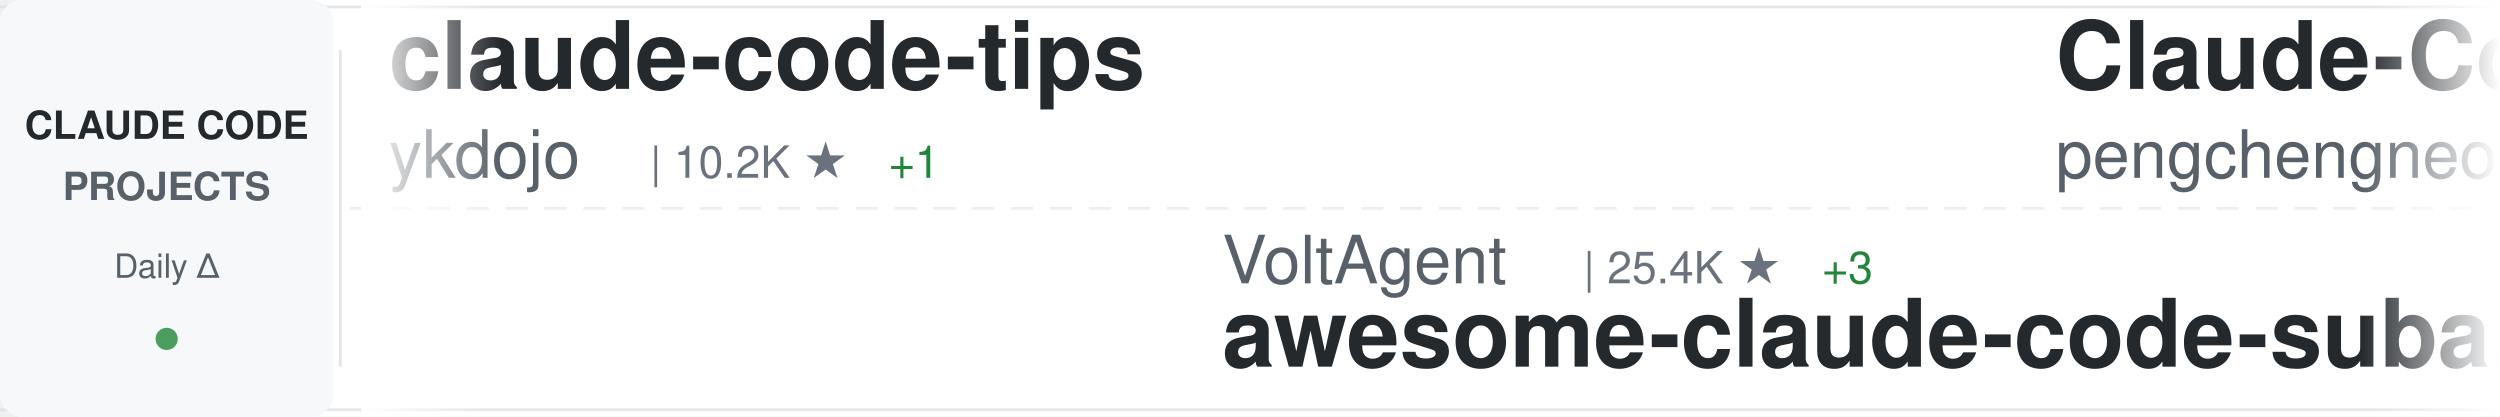
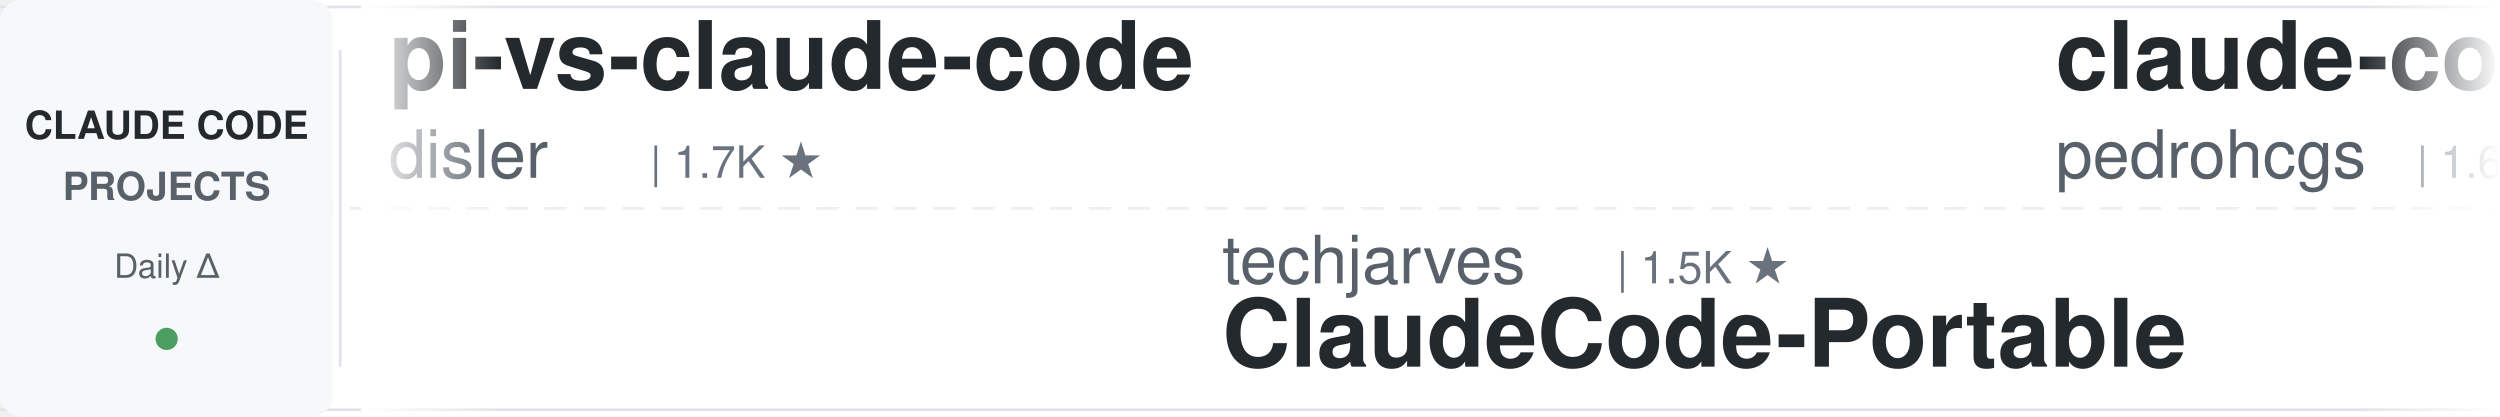
<svg xmlns="http://www.w3.org/2000/svg" width="900" height="150">
  <defs>
    <linearGradient id="awesomeLeftFade" x1="0%" y1="0%" x2="100%" y2="0%">
      <stop offset="0%" style="stop-color:#ffffff;stop-opacity:1" />
      <stop offset="100%" style="stop-color:#ffffff;stop-opacity:0" />
    </linearGradient>
    <linearGradient id="awesomeRightFade" x1="0%" y1="0%" x2="100%" y2="0%">
      <stop offset="0%" style="stop-color:#ffffff;stop-opacity:0" />
      <stop offset="100%" style="stop-color:#ffffff;stop-opacity:1" />
    </linearGradient>
  </defs>
  <rect width="900" height="150" fill="#ffffff" rx="8" />
  <rect x="0" y="2" width="900" height="1" fill="#e1e4e8" />
  <rect x="0" y="147" width="900" height="1" fill="#e1e4e8" />
  <line x1="0" y1="75" x2="900" y2="75" stroke="#e1e4e8" stroke-width="1" stroke-dasharray="8 6" opacity="0.6" />
  <rect x="0" y="0" width="120" height="150" fill="#f6f8fa" rx="8" />
  <text x="60" y="50" font-family="-apple-system, BlinkMacSystemFont, 'Segoe UI', Helvetica, Arial, sans-serif" font-size="14" font-weight="600" fill="#24292e" text-anchor="middle">CLAUDE CODE</text>
  <text x="60" y="72" font-family="-apple-system, BlinkMacSystemFont, 'Segoe UI', Helvetica, Arial, sans-serif" font-size="14" font-weight="600" fill="#586069" text-anchor="middle">PROJECTS</text>
  <text x="60" y="100" font-family="-apple-system, BlinkMacSystemFont, 'Segoe UI', Helvetica, Arial, sans-serif" font-size="12" font-weight="500" fill="#586069" text-anchor="middle">Daily Δ</text>
  <circle cx="60" cy="122" r="4" fill="#22863a" opacity="0.8" />
  <rect x="122" y="18" width="1" height="114" fill="#e1e4e8" />
  <clipPath id="awesomeTickerClip">
    <rect x="130" y="0" width="770" height="150" />
  </clipPath>
  <g clip-path="url(#awesomeTickerClip)">
    <g id="awesomeTickerItems">
      <animateTransform attributeName="transform" attributeType="XML" type="translate" from="0 0" to="-3000 0" dur="54s" repeatCount="indefinite" />
      <g transform="translate(0, 0)">
-         <text x="140" y="32" font-family="-apple-system, BlinkMacSystemFont, 'Segoe UI', Helvetica, Arial, sans-serif" font-size="34" font-weight="600" fill="#24292e">claude-code-tips</text>
-         <text x="140" y="64" font-family="-apple-system, BlinkMacSystemFont, 'Segoe UI', Helvetica, Arial, sans-serif" font-size="24" font-weight="400" fill="#586069">ykdojo</text>
-         <text x="234" y="64" font-family="-apple-system, BlinkMacSystemFont, 'Segoe UI', Helvetica, Arial, sans-serif" font-size="16" font-weight="500" fill="#6a737d">| 10.2K ★</text>
-         <text x="320" y="64" font-family="-apple-system, BlinkMacSystemFont, 'Segoe UI', Helvetica, Arial, sans-serif" font-size="16" font-weight="500" fill="#22863a"> +1</text>
+         <text x="140" y="32" font-family="-apple-system, BlinkMacSystemFont, 'Segoe UI', Helvetica, Arial, sans-serif" font-size="34" font-weight="600" fill="#24292e">pi-vs-claude-code</text>
+         <text x="140" y="64" font-family="-apple-system, BlinkMacSystemFont, 'Segoe UI', Helvetica, Arial, sans-serif" font-size="24" font-weight="400" fill="#586069">disler</text>
+         <text x="234" y="64" font-family="-apple-system, BlinkMacSystemFont, 'Segoe UI', Helvetica, Arial, sans-serif" font-size="16" font-weight="500" fill="#6a737d">| 1.7K ★</text>
      </g>
      <g transform="translate(300, 0)">
-         <text x="140" y="102" font-family="-apple-system, BlinkMacSystemFont, 'Segoe UI', Helvetica, Arial, sans-serif" font-size="24" font-weight="400" fill="#586069">VoltAgent</text>
-         <text x="270" y="102" font-family="-apple-system, BlinkMacSystemFont, 'Segoe UI', Helvetica, Arial, sans-serif" font-size="16" font-weight="500" fill="#6a737d">| 25.4K ★</text>
-         <text x="356" y="102" font-family="-apple-system, BlinkMacSystemFont, 'Segoe UI', Helvetica, Arial, sans-serif" font-size="16" font-weight="500" fill="#22863a"> +3</text>
-         <text x="140" y="132" font-family="-apple-system, BlinkMacSystemFont, 'Segoe UI', Helvetica, Arial, sans-serif" font-size="34" font-weight="600" fill="#24292e">awesome-claude-code-suba...</text>
+         <text x="140" y="102" font-family="-apple-system, BlinkMacSystemFont, 'Segoe UI', Helvetica, Arial, sans-serif" font-size="24" font-weight="400" fill="#586069">techjarves</text>
+         <text x="282" y="102" font-family="-apple-system, BlinkMacSystemFont, 'Segoe UI', Helvetica, Arial, sans-serif" font-size="16" font-weight="500" fill="#6a737d">| 1.5K ★</text>
+         <text x="140" y="132" font-family="-apple-system, BlinkMacSystemFont, 'Segoe UI', Helvetica, Arial, sans-serif" font-size="34" font-weight="600" fill="#24292e">ClaudeCode-Portable</text>
      </g>
      <g transform="translate(600, 0)">
-         <text x="140" y="32" font-family="-apple-system, BlinkMacSystemFont, 'Segoe UI', Helvetica, Arial, sans-serif" font-size="34" font-weight="600" fill="#24292e">Claude-Code</text>
-         <text x="140" y="64" font-family="-apple-system, BlinkMacSystemFont, 'Segoe UI', Helvetica, Arial, sans-serif" font-size="24" font-weight="400" fill="#586069">pengchengneo</text>
-         <text x="306" y="64" font-family="-apple-system, BlinkMacSystemFont, 'Segoe UI', Helvetica, Arial, sans-serif" font-size="16" font-weight="500" fill="#6a737d">| 1.8K ★</text>
+         <text x="140" y="32" font-family="-apple-system, BlinkMacSystemFont, 'Segoe UI', Helvetica, Arial, sans-serif" font-size="34" font-weight="600" fill="#24292e">claude-code-my-workflow</text>
+         <text x="140" y="64" font-family="-apple-system, BlinkMacSystemFont, 'Segoe UI', Helvetica, Arial, sans-serif" font-size="24" font-weight="400" fill="#586069">pedrohcgs</text>
+         <text x="270" y="64" font-family="-apple-system, BlinkMacSystemFont, 'Segoe UI', Helvetica, Arial, sans-serif" font-size="16" font-weight="500" fill="#6a737d">| 1.6K ★</text>
      </g>
      <g transform="translate(900, 0)">
-         <text x="140" y="102" font-family="-apple-system, BlinkMacSystemFont, 'Segoe UI', Helvetica, Arial, sans-serif" font-size="24" font-weight="400" fill="#586069">alejandrobalderas</text>
-         <text x="366" y="102" font-family="-apple-system, BlinkMacSystemFont, 'Segoe UI', Helvetica, Arial, sans-serif" font-size="16" font-weight="500" fill="#6a737d">| 2.9K ★</text>
-         <text x="140" y="132" font-family="-apple-system, BlinkMacSystemFont, 'Segoe UI', Helvetica, Arial, sans-serif" font-size="34" font-weight="600" fill="#24292e">claude-code-from-source</text>
+         <text x="140" y="102" font-family="-apple-system, BlinkMacSystemFont, 'Segoe UI', Helvetica, Arial, sans-serif" font-size="24" font-weight="400" fill="#586069">Alishahryar1</text>
+         <text x="306" y="102" font-family="-apple-system, BlinkMacSystemFont, 'Segoe UI', Helvetica, Arial, sans-serif" font-size="16" font-weight="500" fill="#6a737d">| 56.1K ★</text>
+         <text x="392" y="102" font-family="-apple-system, BlinkMacSystemFont, 'Segoe UI', Helvetica, Arial, sans-serif" font-size="16" font-weight="500" fill="#22863a"> +6</text>
+         <text x="140" y="132" font-family="-apple-system, BlinkMacSystemFont, 'Segoe UI', Helvetica, Arial, sans-serif" font-size="34" font-weight="600" fill="#24292e">free-claude-code</text>
      </g>
      <g transform="translate(1200, 0)">
-         <text x="140" y="32" font-family="-apple-system, BlinkMacSystemFont, 'Segoe UI', Helvetica, Arial, sans-serif" font-size="34" font-weight="600" fill="#24292e">ralph-claude-code</text>
-         <text x="140" y="64" font-family="-apple-system, BlinkMacSystemFont, 'Segoe UI', Helvetica, Arial, sans-serif" font-size="24" font-weight="400" fill="#586069">frankbria</text>
-         <text x="270" y="64" font-family="-apple-system, BlinkMacSystemFont, 'Segoe UI', Helvetica, Arial, sans-serif" font-size="16" font-weight="500" fill="#6a737d">| 9.6K ★</text>
+         <text x="140" y="32" font-family="-apple-system, BlinkMacSystemFont, 'Segoe UI', Helvetica, Arial, sans-serif" font-size="34" font-weight="600" fill="#24292e">claude-code-local</text>
+         <text x="140" y="64" font-family="-apple-system, BlinkMacSystemFont, 'Segoe UI', Helvetica, Arial, sans-serif" font-size="24" font-weight="400" fill="#586069">nicedreamzapp</text>
+         <text x="318" y="64" font-family="-apple-system, BlinkMacSystemFont, 'Segoe UI', Helvetica, Arial, sans-serif" font-size="16" font-weight="500" fill="#6a737d">| 3.3K ★</text>
      </g>
      <g transform="translate(1500, 0)">
-         <text x="140" y="102" font-family="-apple-system, BlinkMacSystemFont, 'Segoe UI', Helvetica, Arial, sans-serif" font-size="24" font-weight="400" fill="#586069">edmund-io</text>
-         <text x="270" y="102" font-family="-apple-system, BlinkMacSystemFont, 'Segoe UI', Helvetica, Arial, sans-serif" font-size="16" font-weight="500" fill="#6a737d">| 1.5K ★</text>
-         <text x="140" y="132" font-family="-apple-system, BlinkMacSystemFont, 'Segoe UI', Helvetica, Arial, sans-serif" font-size="34" font-weight="600" fill="#24292e">edmunds-claude-code</text>
+         <text x="140" y="102" font-family="-apple-system, BlinkMacSystemFont, 'Segoe UI', Helvetica, Arial, sans-serif" font-size="24" font-weight="400" fill="#586069">KPR111</text>
+         <text x="234" y="102" font-family="-apple-system, BlinkMacSystemFont, 'Segoe UI', Helvetica, Arial, sans-serif" font-size="16" font-weight="500" fill="#6a737d">| 18 ★</text>
+         <text x="140" y="132" font-family="-apple-system, BlinkMacSystemFont, 'Segoe UI', Helvetica, Arial, sans-serif" font-size="34" font-weight="600" fill="#24292e">Claude-Code</text>
      </g>
      <g transform="translate(1800, 0)">
-         <text x="140" y="32" font-family="-apple-system, BlinkMacSystemFont, 'Segoe UI', Helvetica, Arial, sans-serif" font-size="34" font-weight="600" fill="#24292e">oh-my-claudecode</text>
-         <text x="140" y="64" font-family="-apple-system, BlinkMacSystemFont, 'Segoe UI', Helvetica, Arial, sans-serif" font-size="24" font-weight="400" fill="#586069">Yeachan-Heo</text>
-         <text x="294" y="64" font-family="-apple-system, BlinkMacSystemFont, 'Segoe UI', Helvetica, Arial, sans-serif" font-size="16" font-weight="500" fill="#6a737d">| 39.4K ★</text>
-         <text x="380" y="64" font-family="-apple-system, BlinkMacSystemFont, 'Segoe UI', Helvetica, Arial, sans-serif" font-size="16" font-weight="500" fill="#cb2431"> -1</text>
+         <text x="140" y="32" font-family="-apple-system, BlinkMacSystemFont, 'Segoe UI', Helvetica, Arial, sans-serif" font-size="34" font-weight="600" fill="#24292e">claude-code-system-promp...</text>
+         <text x="140" y="64" font-family="-apple-system, BlinkMacSystemFont, 'Segoe UI', Helvetica, Arial, sans-serif" font-size="24" font-weight="400" fill="#586069">Piebald-AI</text>
+         <text x="282" y="64" font-family="-apple-system, BlinkMacSystemFont, 'Segoe UI', Helvetica, Arial, sans-serif" font-size="16" font-weight="500" fill="#6a737d">| 12.8K ★</text>
+         <text x="368" y="64" font-family="-apple-system, BlinkMacSystemFont, 'Segoe UI', Helvetica, Arial, sans-serif" font-size="16" font-weight="500" fill="#22863a"> +2</text>
      </g>
      <g transform="translate(2100, 0)">
-         <text x="140" y="102" font-family="-apple-system, BlinkMacSystemFont, 'Segoe UI', Helvetica, Arial, sans-serif" font-size="24" font-weight="400" fill="#586069">andrew-kramer-inno</text>
-         <text x="378" y="102" font-family="-apple-system, BlinkMacSystemFont, 'Segoe UI', Helvetica, Arial, sans-serif" font-size="16" font-weight="500" fill="#6a737d">| 595 ★</text>
-         <text x="140" y="132" font-family="-apple-system, BlinkMacSystemFont, 'Segoe UI', Helvetica, Arial, sans-serif" font-size="34" font-weight="600" fill="#24292e">claude-code-source-build</text>
+         <text x="140" y="102" font-family="-apple-system, BlinkMacSystemFont, 'Segoe UI', Helvetica, Arial, sans-serif" font-size="24" font-weight="400" fill="#586069">musistudio</text>
+         <text x="282" y="102" font-family="-apple-system, BlinkMacSystemFont, 'Segoe UI', Helvetica, Arial, sans-serif" font-size="16" font-weight="500" fill="#6a737d">| 37.5K ★</text>
+         <text x="368" y="102" font-family="-apple-system, BlinkMacSystemFont, 'Segoe UI', Helvetica, Arial, sans-serif" font-size="16" font-weight="500" fill="#22863a"> +4</text>
+         <text x="140" y="132" font-family="-apple-system, BlinkMacSystemFont, 'Segoe UI', Helvetica, Arial, sans-serif" font-size="34" font-weight="600" fill="#24292e">claude-code-router</text>
      </g>
      <g transform="translate(2400, 0)">
-         <text x="140" y="32" font-family="-apple-system, BlinkMacSystemFont, 'Segoe UI', Helvetica, Arial, sans-serif" font-size="34" font-weight="600" fill="#24292e">claude-code-telegram</text>
-         <text x="140" y="64" font-family="-apple-system, BlinkMacSystemFont, 'Segoe UI', Helvetica, Arial, sans-serif" font-size="24" font-weight="400" fill="#586069">overwirehq</text>
-         <text x="282" y="64" font-family="-apple-system, BlinkMacSystemFont, 'Segoe UI', Helvetica, Arial, sans-serif" font-size="16" font-weight="500" fill="#6a737d">| 2.8K ★</text>
+         <text x="140" y="32" font-family="-apple-system, BlinkMacSystemFont, 'Segoe UI', Helvetica, Arial, sans-serif" font-size="34" font-weight="600" fill="#24292e">claude-code-base-action</text>
+         <text x="140" y="64" font-family="-apple-system, BlinkMacSystemFont, 'Segoe UI', Helvetica, Arial, sans-serif" font-size="24" font-weight="400" fill="#586069">anthropics</text>
+         <text x="282" y="64" font-family="-apple-system, BlinkMacSystemFont, 'Segoe UI', Helvetica, Arial, sans-serif" font-size="16" font-weight="500" fill="#6a737d">| 991 ★</text>
      </g>
      <g transform="translate(2700, 0)">
-         <text x="140" y="102" font-family="-apple-system, BlinkMacSystemFont, 'Segoe UI', Helvetica, Arial, sans-serif" font-size="24" font-weight="400" fill="#586069">zebbern</text>
-         <text x="246" y="102" font-family="-apple-system, BlinkMacSystemFont, 'Segoe UI', Helvetica, Arial, sans-serif" font-size="16" font-weight="500" fill="#6a737d">| 4.6K ★</text>
-         <text x="323" y="102" font-family="-apple-system, BlinkMacSystemFont, 'Segoe UI', Helvetica, Arial, sans-serif" font-size="16" font-weight="500" fill="#22863a"> +1</text>
-         <text x="140" y="132" font-family="-apple-system, BlinkMacSystemFont, 'Segoe UI', Helvetica, Arial, sans-serif" font-size="34" font-weight="600" fill="#24292e">claude-code-guide</text>
+         <text x="140" y="102" font-family="-apple-system, BlinkMacSystemFont, 'Segoe UI', Helvetica, Arial, sans-serif" font-size="24" font-weight="400" fill="#586069">sugyan</text>
+         <text x="234" y="102" font-family="-apple-system, BlinkMacSystemFont, 'Segoe UI', Helvetica, Arial, sans-serif" font-size="16" font-weight="500" fill="#6a737d">| 1.1K ★</text>
+         <text x="140" y="132" font-family="-apple-system, BlinkMacSystemFont, 'Segoe UI', Helvetica, Arial, sans-serif" font-size="34" font-weight="600" fill="#24292e">claude-code-webui</text>
      </g>
      <g transform="translate(3000, 0)">
-         <text x="140" y="32" font-family="-apple-system, BlinkMacSystemFont, 'Segoe UI', Helvetica, Arial, sans-serif" font-size="34" font-weight="600" fill="#24292e">claude-code-tips</text>
-         <text x="140" y="64" font-family="-apple-system, BlinkMacSystemFont, 'Segoe UI', Helvetica, Arial, sans-serif" font-size="24" font-weight="400" fill="#586069">ykdojo</text>
-         <text x="234" y="64" font-family="-apple-system, BlinkMacSystemFont, 'Segoe UI', Helvetica, Arial, sans-serif" font-size="16" font-weight="500" fill="#6a737d">| 10.2K ★</text>
-         <text x="320" y="64" font-family="-apple-system, BlinkMacSystemFont, 'Segoe UI', Helvetica, Arial, sans-serif" font-size="16" font-weight="500" fill="#22863a"> +1</text>
+         <text x="140" y="32" font-family="-apple-system, BlinkMacSystemFont, 'Segoe UI', Helvetica, Arial, sans-serif" font-size="34" font-weight="600" fill="#24292e">pi-vs-claude-code</text>
+         <text x="140" y="64" font-family="-apple-system, BlinkMacSystemFont, 'Segoe UI', Helvetica, Arial, sans-serif" font-size="24" font-weight="400" fill="#586069">disler</text>
+         <text x="234" y="64" font-family="-apple-system, BlinkMacSystemFont, 'Segoe UI', Helvetica, Arial, sans-serif" font-size="16" font-weight="500" fill="#6a737d">| 1.7K ★</text>
      </g>
      <g transform="translate(3300, 0)">
-         <text x="140" y="102" font-family="-apple-system, BlinkMacSystemFont, 'Segoe UI', Helvetica, Arial, sans-serif" font-size="24" font-weight="400" fill="#586069">VoltAgent</text>
-         <text x="270" y="102" font-family="-apple-system, BlinkMacSystemFont, 'Segoe UI', Helvetica, Arial, sans-serif" font-size="16" font-weight="500" fill="#6a737d">| 25.4K ★</text>
-         <text x="356" y="102" font-family="-apple-system, BlinkMacSystemFont, 'Segoe UI', Helvetica, Arial, sans-serif" font-size="16" font-weight="500" fill="#22863a"> +3</text>
-         <text x="140" y="132" font-family="-apple-system, BlinkMacSystemFont, 'Segoe UI', Helvetica, Arial, sans-serif" font-size="34" font-weight="600" fill="#24292e">awesome-claude-code-suba...</text>
+         <text x="140" y="102" font-family="-apple-system, BlinkMacSystemFont, 'Segoe UI', Helvetica, Arial, sans-serif" font-size="24" font-weight="400" fill="#586069">techjarves</text>
+         <text x="282" y="102" font-family="-apple-system, BlinkMacSystemFont, 'Segoe UI', Helvetica, Arial, sans-serif" font-size="16" font-weight="500" fill="#6a737d">| 1.5K ★</text>
+         <text x="140" y="132" font-family="-apple-system, BlinkMacSystemFont, 'Segoe UI', Helvetica, Arial, sans-serif" font-size="34" font-weight="600" fill="#24292e">ClaudeCode-Portable</text>
      </g>
      <g transform="translate(3600, 0)">
-         <text x="140" y="32" font-family="-apple-system, BlinkMacSystemFont, 'Segoe UI', Helvetica, Arial, sans-serif" font-size="34" font-weight="600" fill="#24292e">Claude-Code</text>
-         <text x="140" y="64" font-family="-apple-system, BlinkMacSystemFont, 'Segoe UI', Helvetica, Arial, sans-serif" font-size="24" font-weight="400" fill="#586069">pengchengneo</text>
-         <text x="306" y="64" font-family="-apple-system, BlinkMacSystemFont, 'Segoe UI', Helvetica, Arial, sans-serif" font-size="16" font-weight="500" fill="#6a737d">| 1.8K ★</text>
+         <text x="140" y="32" font-family="-apple-system, BlinkMacSystemFont, 'Segoe UI', Helvetica, Arial, sans-serif" font-size="34" font-weight="600" fill="#24292e">claude-code-my-workflow</text>
+         <text x="140" y="64" font-family="-apple-system, BlinkMacSystemFont, 'Segoe UI', Helvetica, Arial, sans-serif" font-size="24" font-weight="400" fill="#586069">pedrohcgs</text>
+         <text x="270" y="64" font-family="-apple-system, BlinkMacSystemFont, 'Segoe UI', Helvetica, Arial, sans-serif" font-size="16" font-weight="500" fill="#6a737d">| 1.6K ★</text>
      </g>
      <g transform="translate(3900, 0)">
-         <text x="140" y="102" font-family="-apple-system, BlinkMacSystemFont, 'Segoe UI', Helvetica, Arial, sans-serif" font-size="24" font-weight="400" fill="#586069">alejandrobalderas</text>
-         <text x="366" y="102" font-family="-apple-system, BlinkMacSystemFont, 'Segoe UI', Helvetica, Arial, sans-serif" font-size="16" font-weight="500" fill="#6a737d">| 2.9K ★</text>
-         <text x="140" y="132" font-family="-apple-system, BlinkMacSystemFont, 'Segoe UI', Helvetica, Arial, sans-serif" font-size="34" font-weight="600" fill="#24292e">claude-code-from-source</text>
+         <text x="140" y="102" font-family="-apple-system, BlinkMacSystemFont, 'Segoe UI', Helvetica, Arial, sans-serif" font-size="24" font-weight="400" fill="#586069">Alishahryar1</text>
+         <text x="306" y="102" font-family="-apple-system, BlinkMacSystemFont, 'Segoe UI', Helvetica, Arial, sans-serif" font-size="16" font-weight="500" fill="#6a737d">| 56.1K ★</text>
+         <text x="392" y="102" font-family="-apple-system, BlinkMacSystemFont, 'Segoe UI', Helvetica, Arial, sans-serif" font-size="16" font-weight="500" fill="#22863a"> +6</text>
+         <text x="140" y="132" font-family="-apple-system, BlinkMacSystemFont, 'Segoe UI', Helvetica, Arial, sans-serif" font-size="34" font-weight="600" fill="#24292e">free-claude-code</text>
      </g>
    </g>
  </g>
  <rect x="130" y="0" width="50" height="150" fill="url(#awesomeLeftFade)" />
  <rect x="850" y="0" width="50" height="150" fill="url(#awesomeRightFade)" />
</svg>
